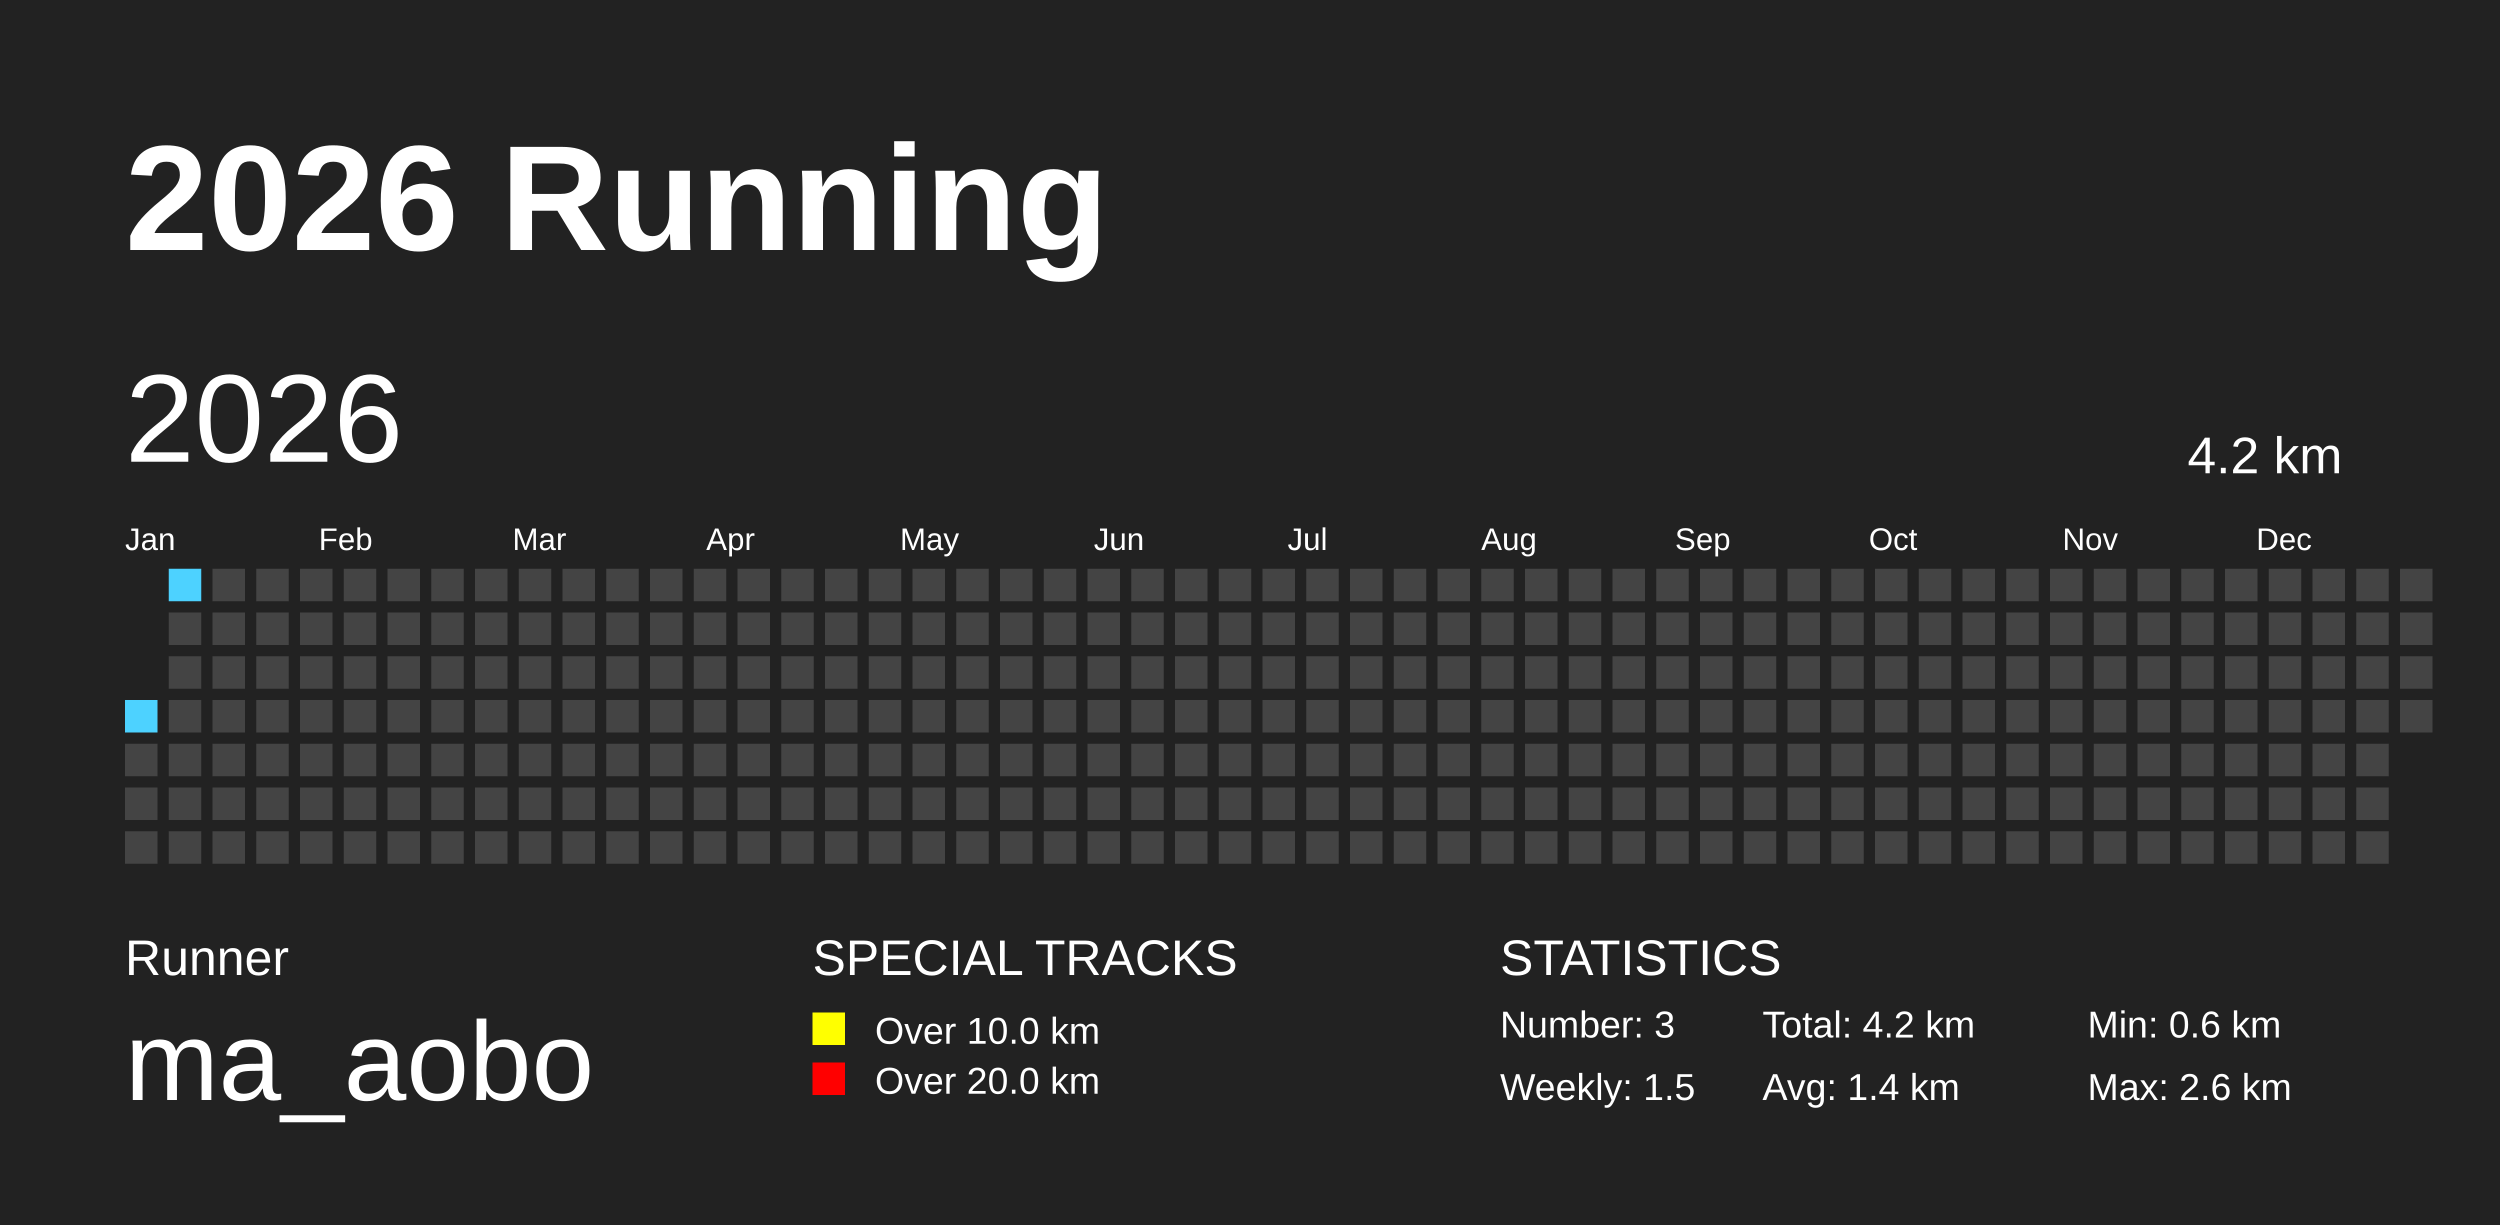
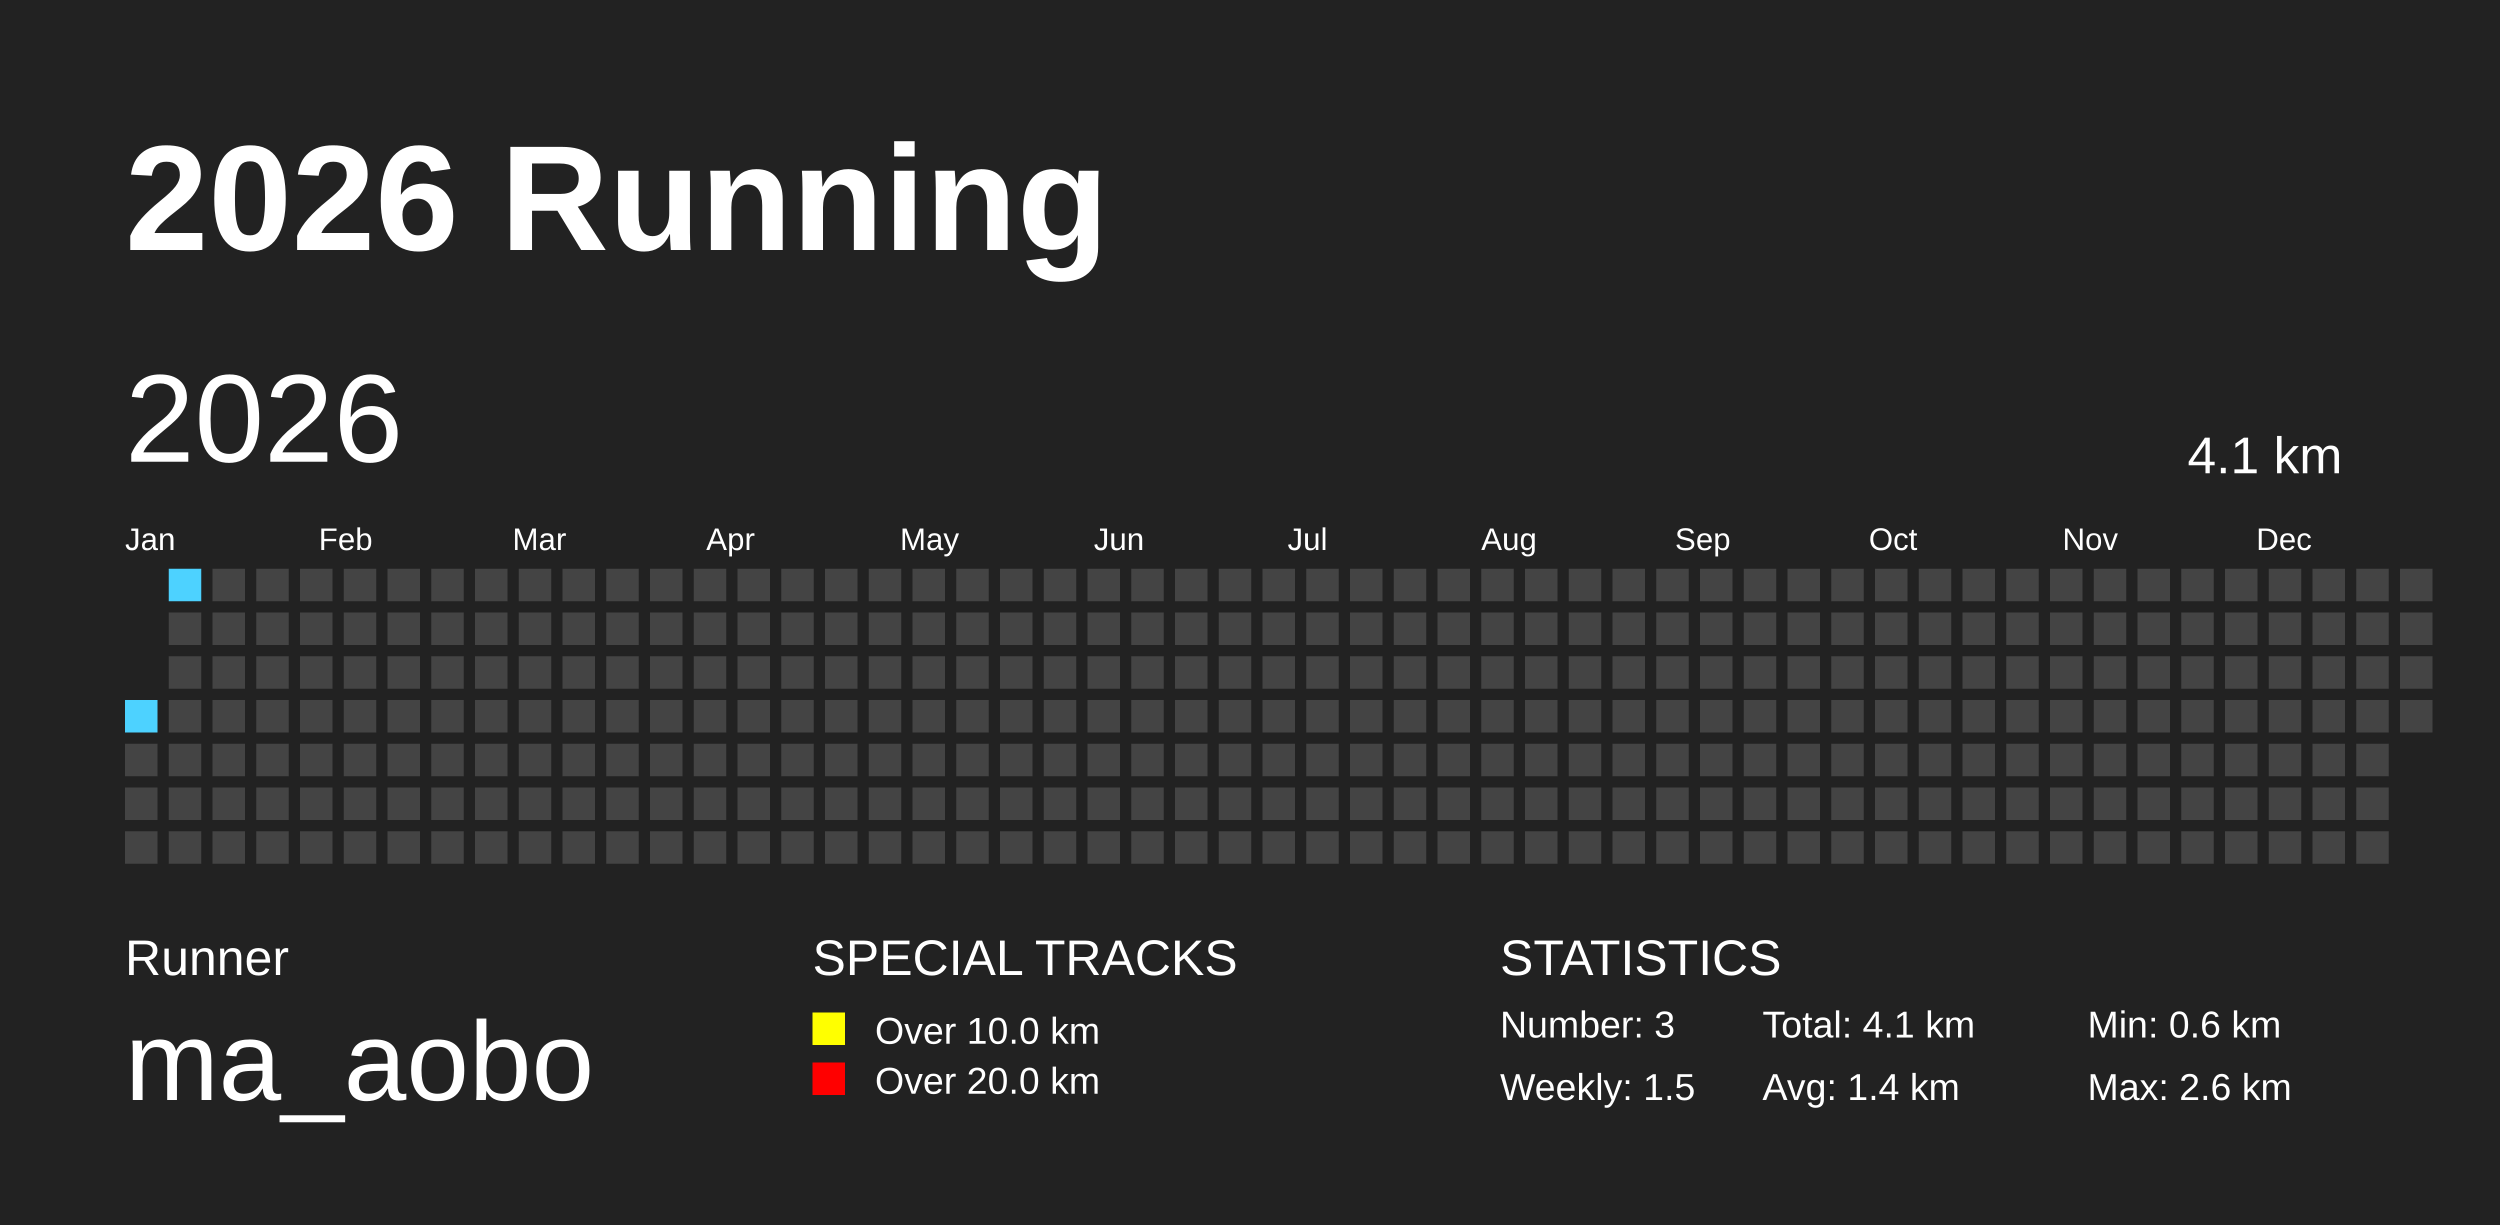
<svg xmlns="http://www.w3.org/2000/svg" baseProfile="full" height="98mm" version="1.1" viewBox="0,0,200,98" width="200mm">
  <defs />
  <rect fill="#222222" height="98" width="200" x="0" y="0" />
  <text fill="#FFFFFF" style="font-size:12px; font-family:Arial; font-weight:bold;" x="10" y="20">2026 Running</text>
  <text fill="#FFFFFF" style="font-size:4px; font-family:Arial" x="10" y="78">Runner</text>
  <text fill="#FFFFFF" style="font-size:9px; font-family:Arial" x="10" y="88">ma_aobo</text>
  <text fill="#FFFFFF" style="font-size:4px; font-family:Arial" x="65" y="78">SPECIAL TRACKS</text>
  <rect fill="yellow" height="2.6" width="2.6" x="65" y="81" />
  <text fill="#FFFFFF" style="font-size:3px; font-family:Arial" x="70" y="83.5">Over 10.0 km</text>
  <rect fill="red" height="2.6" width="2.6" x="65" y="85" />
  <text fill="#FFFFFF" style="font-size:3px; font-family:Arial" x="70" y="87.5">Over 20.0 km</text>
  <text fill="#FFFFFF" style="font-size:4px; font-family:Arial" x="120" y="78">STATISTICS</text>
  <text fill="#FFFFFF" style="font-size:3px; font-family:Arial" x="120" y="83">Number: 3</text>
  <text fill="#FFFFFF" style="font-size:3px; font-family:Arial" x="120" y="88">Weekly: 1.5</text>
-   <text fill="#FFFFFF" style="font-size:3px; font-family:Arial" x="141" y="83">Total: 4.2 km</text>
+   <text fill="#FFFFFF" style="font-size:3px; font-family:Arial" x="141" y="83">Total: 4.1 km</text>
  <text fill="#FFFFFF" style="font-size:3px; font-family:Arial" x="141" y="88">Avg: 1.4 km</text>
  <text fill="#FFFFFF" style="font-size:3px; font-family:Arial" x="167" y="83">Min: 0.6 km</text>
  <text fill="#FFFFFF" style="font-size:3px; font-family:Arial" x="167" y="88">Max: 2.6 km</text>
  <text dominant-baseline="hanging" fill="#FFFFFF" style="font-size:10.0px; font-family:Arial;" x="10" y="30">2026</text>
-   <text dominant-baseline="hanging" fill="#FFFFFF" style="font-size:4.125px; font-family:Arial;" x="175" y="35">4.2 km</text>
+   <text dominant-baseline="hanging" fill="#FFFFFF" style="font-size:4.125px; font-family:Arial;" x="175" y="35">4.1 km</text>
  <text fill="#FFFFFF" style="font-size:2.5px; font-family:Arial" x="10.0" y="44">Jan</text>
  <text fill="#FFFFFF" style="font-size:2.5px; font-family:Arial" x="25.5" y="44">Feb</text>
  <text fill="#FFFFFF" style="font-size:2.5px; font-family:Arial" x="41.0" y="44">Mar</text>
  <text fill="#FFFFFF" style="font-size:2.5px; font-family:Arial" x="56.5" y="44">Apr</text>
  <text fill="#FFFFFF" style="font-size:2.5px; font-family:Arial" x="72.0" y="44">May</text>
  <text fill="#FFFFFF" style="font-size:2.5px; font-family:Arial" x="87.5" y="44">Jun</text>
  <text fill="#FFFFFF" style="font-size:2.5px; font-family:Arial" x="103.0" y="44">Jul</text>
  <text fill="#FFFFFF" style="font-size:2.5px; font-family:Arial" x="118.5" y="44">Aug</text>
  <text fill="#FFFFFF" style="font-size:2.5px; font-family:Arial" x="134.0" y="44">Sep</text>
  <text fill="#FFFFFF" style="font-size:2.5px; font-family:Arial" x="149.5" y="44">Oct</text>
  <text fill="#FFFFFF" style="font-size:2.5px; font-family:Arial" x="165.0" y="44">Nov</text>
  <text fill="#FFFFFF" style="font-size:2.5px; font-family:Arial" x="180.5" y="44">Dec</text>
  <rect fill="#4DD2FF" height="2.6" width="2.6" x="10.0" y="56.0" />
  <rect fill="#444444" height="2.6" width="2.6" x="10.0" y="59.5" />
  <rect fill="#444444" height="2.6" width="2.6" x="10.0" y="63.0" />
  <rect fill="#444444" height="2.6" width="2.6" x="10.0" y="66.5" />
  <rect fill="#4DD2FF" height="2.6" width="2.6" x="13.5" y="45.5" />
  <rect fill="#444444" height="2.6" width="2.6" x="13.5" y="49.0" />
  <rect fill="#444444" height="2.6" width="2.6" x="13.5" y="52.5" />
  <rect fill="#444444" height="2.6" width="2.6" x="13.5" y="56.0" />
  <rect fill="#444444" height="2.6" width="2.6" x="13.5" y="59.5" />
  <rect fill="#444444" height="2.6" width="2.6" x="13.5" y="63.0" />
  <rect fill="#444444" height="2.6" width="2.6" x="13.5" y="66.5" />
  <rect fill="#444444" height="2.6" width="2.6" x="17.0" y="45.5" />
  <rect fill="#444444" height="2.6" width="2.6" x="17.0" y="49.0" />
  <rect fill="#444444" height="2.6" width="2.6" x="17.0" y="52.5" />
  <rect fill="#444444" height="2.6" width="2.6" x="17.0" y="56.0" />
  <rect fill="#444444" height="2.6" width="2.6" x="17.0" y="59.5" />
  <rect fill="#444444" height="2.6" width="2.6" x="17.0" y="63.0" />
  <rect fill="#444444" height="2.6" width="2.6" x="17.0" y="66.5" />
  <rect fill="#444444" height="2.6" width="2.6" x="20.5" y="45.5" />
  <rect fill="#444444" height="2.6" width="2.6" x="20.5" y="49.0" />
  <rect fill="#444444" height="2.6" width="2.6" x="20.5" y="52.5" />
  <rect fill="#444444" height="2.6" width="2.6" x="20.5" y="56.0" />
  <rect fill="#444444" height="2.6" width="2.6" x="20.5" y="59.5" />
  <rect fill="#444444" height="2.6" width="2.6" x="20.5" y="63.0" />
  <rect fill="#444444" height="2.6" width="2.6" x="20.5" y="66.5" />
  <rect fill="#444444" height="2.6" width="2.6" x="24.0" y="45.5" />
  <rect fill="#444444" height="2.6" width="2.6" x="24.0" y="49.0" />
  <rect fill="#444444" height="2.6" width="2.6" x="24.0" y="52.5" />
  <rect fill="#444444" height="2.6" width="2.6" x="24.0" y="56.0" />
  <rect fill="#444444" height="2.6" width="2.6" x="24.0" y="59.5" />
  <rect fill="#444444" height="2.6" width="2.6" x="24.0" y="63.0" />
  <rect fill="#444444" height="2.6" width="2.6" x="24.0" y="66.5" />
  <rect fill="#444444" height="2.6" width="2.6" x="27.5" y="45.5" />
  <rect fill="#444444" height="2.6" width="2.6" x="27.5" y="49.0" />
  <rect fill="#444444" height="2.6" width="2.6" x="27.5" y="52.5" />
  <rect fill="#444444" height="2.6" width="2.6" x="27.5" y="56.0" />
  <rect fill="#444444" height="2.6" width="2.6" x="27.5" y="59.5" />
  <rect fill="#444444" height="2.6" width="2.6" x="27.5" y="63.0" />
  <rect fill="#444444" height="2.6" width="2.6" x="27.5" y="66.5" />
  <rect fill="#444444" height="2.6" width="2.6" x="31.0" y="45.5" />
  <rect fill="#444444" height="2.6" width="2.6" x="31.0" y="49.0" />
  <rect fill="#444444" height="2.6" width="2.6" x="31.0" y="52.5" />
  <rect fill="#444444" height="2.6" width="2.6" x="31.0" y="56.0" />
  <rect fill="#444444" height="2.6" width="2.6" x="31.0" y="59.5" />
  <rect fill="#444444" height="2.6" width="2.6" x="31.0" y="63.0" />
  <rect fill="#444444" height="2.6" width="2.6" x="31.0" y="66.5" />
  <rect fill="#444444" height="2.6" width="2.6" x="34.5" y="45.5" />
  <rect fill="#444444" height="2.6" width="2.6" x="34.5" y="49.0" />
  <rect fill="#444444" height="2.6" width="2.6" x="34.5" y="52.5" />
  <rect fill="#444444" height="2.6" width="2.6" x="34.5" y="56.0" />
  <rect fill="#444444" height="2.6" width="2.6" x="34.5" y="59.5" />
  <rect fill="#444444" height="2.6" width="2.6" x="34.5" y="63.0" />
  <rect fill="#444444" height="2.6" width="2.6" x="34.5" y="66.5" />
  <rect fill="#444444" height="2.6" width="2.6" x="38.0" y="45.5" />
  <rect fill="#444444" height="2.6" width="2.6" x="38.0" y="49.0" />
  <rect fill="#444444" height="2.6" width="2.6" x="38.0" y="52.5" />
  <rect fill="#444444" height="2.6" width="2.6" x="38.0" y="56.0" />
  <rect fill="#444444" height="2.6" width="2.6" x="38.0" y="59.5" />
  <rect fill="#444444" height="2.6" width="2.6" x="38.0" y="63.0" />
  <rect fill="#444444" height="2.6" width="2.6" x="38.0" y="66.5" />
  <rect fill="#444444" height="2.6" width="2.6" x="41.5" y="45.5" />
  <rect fill="#444444" height="2.6" width="2.6" x="41.5" y="49.0" />
  <rect fill="#444444" height="2.6" width="2.6" x="41.5" y="52.5" />
  <rect fill="#444444" height="2.6" width="2.6" x="41.5" y="56.0" />
  <rect fill="#444444" height="2.6" width="2.6" x="41.5" y="59.5" />
  <rect fill="#444444" height="2.6" width="2.6" x="41.5" y="63.0" />
  <rect fill="#444444" height="2.6" width="2.6" x="41.5" y="66.5" />
  <rect fill="#444444" height="2.6" width="2.6" x="45.0" y="45.5" />
  <rect fill="#444444" height="2.6" width="2.6" x="45.0" y="49.0" />
  <rect fill="#444444" height="2.6" width="2.6" x="45.0" y="52.5" />
  <rect fill="#444444" height="2.6" width="2.6" x="45.0" y="56.0" />
  <rect fill="#444444" height="2.6" width="2.6" x="45.0" y="59.5" />
  <rect fill="#444444" height="2.6" width="2.6" x="45.0" y="63.0" />
  <rect fill="#444444" height="2.6" width="2.6" x="45.0" y="66.5" />
  <rect fill="#444444" height="2.6" width="2.6" x="48.5" y="45.5" />
  <rect fill="#444444" height="2.6" width="2.6" x="48.5" y="49.0" />
  <rect fill="#444444" height="2.6" width="2.6" x="48.5" y="52.5" />
  <rect fill="#444444" height="2.6" width="2.6" x="48.5" y="56.0" />
  <rect fill="#444444" height="2.6" width="2.6" x="48.5" y="59.5" />
  <rect fill="#444444" height="2.6" width="2.6" x="48.5" y="63.0" />
  <rect fill="#444444" height="2.6" width="2.6" x="48.5" y="66.5" />
  <rect fill="#444444" height="2.6" width="2.6" x="52.0" y="45.5" />
  <rect fill="#444444" height="2.6" width="2.6" x="52.0" y="49.0" />
  <rect fill="#444444" height="2.6" width="2.6" x="52.0" y="52.5" />
  <rect fill="#444444" height="2.6" width="2.6" x="52.0" y="56.0" />
  <rect fill="#444444" height="2.6" width="2.6" x="52.0" y="59.5" />
  <rect fill="#444444" height="2.6" width="2.6" x="52.0" y="63.0" />
  <rect fill="#444444" height="2.6" width="2.6" x="52.0" y="66.5" />
  <rect fill="#444444" height="2.6" width="2.6" x="55.5" y="45.5" />
  <rect fill="#444444" height="2.6" width="2.6" x="55.5" y="49.0" />
  <rect fill="#444444" height="2.6" width="2.6" x="55.5" y="52.5" />
  <rect fill="#444444" height="2.6" width="2.6" x="55.5" y="56.0" />
  <rect fill="#444444" height="2.6" width="2.6" x="55.5" y="59.5" />
  <rect fill="#444444" height="2.6" width="2.6" x="55.5" y="63.0" />
  <rect fill="#444444" height="2.6" width="2.6" x="55.5" y="66.5" />
  <rect fill="#444444" height="2.6" width="2.6" x="59.0" y="45.5" />
  <rect fill="#444444" height="2.6" width="2.6" x="59.0" y="49.0" />
  <rect fill="#444444" height="2.6" width="2.6" x="59.0" y="52.5" />
  <rect fill="#444444" height="2.6" width="2.6" x="59.0" y="56.0" />
  <rect fill="#444444" height="2.6" width="2.6" x="59.0" y="59.5" />
  <rect fill="#444444" height="2.6" width="2.6" x="59.0" y="63.0" />
  <rect fill="#444444" height="2.6" width="2.6" x="59.0" y="66.5" />
  <rect fill="#444444" height="2.6" width="2.6" x="62.5" y="45.5" />
  <rect fill="#444444" height="2.6" width="2.6" x="62.5" y="49.0" />
  <rect fill="#444444" height="2.6" width="2.6" x="62.5" y="52.5" />
  <rect fill="#444444" height="2.6" width="2.6" x="62.5" y="56.0" />
  <rect fill="#444444" height="2.6" width="2.6" x="62.5" y="59.5" />
  <rect fill="#444444" height="2.6" width="2.6" x="62.5" y="63.0" />
  <rect fill="#444444" height="2.6" width="2.6" x="62.5" y="66.5" />
  <rect fill="#444444" height="2.6" width="2.6" x="66.0" y="45.5" />
  <rect fill="#444444" height="2.6" width="2.6" x="66.0" y="49.0" />
  <rect fill="#444444" height="2.6" width="2.6" x="66.0" y="52.5" />
  <rect fill="#444444" height="2.6" width="2.6" x="66.0" y="56.0" />
  <rect fill="#444444" height="2.6" width="2.6" x="66.0" y="59.5" />
  <rect fill="#444444" height="2.6" width="2.6" x="66.0" y="63.0" />
  <rect fill="#444444" height="2.6" width="2.6" x="66.0" y="66.5" />
  <rect fill="#444444" height="2.6" width="2.6" x="69.5" y="45.5" />
  <rect fill="#444444" height="2.6" width="2.6" x="69.5" y="49.0" />
  <rect fill="#444444" height="2.6" width="2.6" x="69.5" y="52.5" />
  <rect fill="#444444" height="2.6" width="2.6" x="69.5" y="56.0" />
  <rect fill="#444444" height="2.6" width="2.6" x="69.5" y="59.5" />
  <rect fill="#444444" height="2.6" width="2.6" x="69.5" y="63.0" />
  <rect fill="#444444" height="2.6" width="2.6" x="69.5" y="66.5" />
  <rect fill="#444444" height="2.6" width="2.6" x="73.0" y="45.5" />
  <rect fill="#444444" height="2.6" width="2.6" x="73.0" y="49.0" />
  <rect fill="#444444" height="2.6" width="2.6" x="73.0" y="52.5" />
  <rect fill="#444444" height="2.6" width="2.6" x="73.0" y="56.0" />
  <rect fill="#444444" height="2.6" width="2.6" x="73.0" y="59.5" />
  <rect fill="#444444" height="2.6" width="2.6" x="73.0" y="63.0" />
  <rect fill="#444444" height="2.6" width="2.6" x="73.0" y="66.5" />
  <rect fill="#444444" height="2.6" width="2.6" x="76.5" y="45.5" />
  <rect fill="#444444" height="2.6" width="2.6" x="76.5" y="49.0" />
  <rect fill="#444444" height="2.6" width="2.6" x="76.5" y="52.5" />
  <rect fill="#444444" height="2.6" width="2.6" x="76.5" y="56.0" />
  <rect fill="#444444" height="2.6" width="2.6" x="76.5" y="59.5" />
  <rect fill="#444444" height="2.6" width="2.6" x="76.5" y="63.0" />
  <rect fill="#444444" height="2.6" width="2.6" x="76.5" y="66.5" />
  <rect fill="#444444" height="2.6" width="2.6" x="80.0" y="45.5" />
  <rect fill="#444444" height="2.6" width="2.6" x="80.0" y="49.0" />
  <rect fill="#444444" height="2.6" width="2.6" x="80.0" y="52.5" />
  <rect fill="#444444" height="2.6" width="2.6" x="80.0" y="56.0" />
  <rect fill="#444444" height="2.6" width="2.6" x="80.0" y="59.5" />
  <rect fill="#444444" height="2.6" width="2.6" x="80.0" y="63.0" />
  <rect fill="#444444" height="2.6" width="2.6" x="80.0" y="66.5" />
  <rect fill="#444444" height="2.6" width="2.6" x="83.5" y="45.5" />
  <rect fill="#444444" height="2.6" width="2.6" x="83.5" y="49.0" />
  <rect fill="#444444" height="2.6" width="2.6" x="83.5" y="52.5" />
  <rect fill="#444444" height="2.6" width="2.6" x="83.5" y="56.0" />
  <rect fill="#444444" height="2.6" width="2.6" x="83.5" y="59.5" />
  <rect fill="#444444" height="2.6" width="2.6" x="83.5" y="63.0" />
  <rect fill="#444444" height="2.6" width="2.6" x="83.5" y="66.5" />
  <rect fill="#444444" height="2.6" width="2.6" x="87.0" y="45.5" />
  <rect fill="#444444" height="2.6" width="2.6" x="87.0" y="49.0" />
  <rect fill="#444444" height="2.6" width="2.6" x="87.0" y="52.5" />
  <rect fill="#444444" height="2.6" width="2.6" x="87.0" y="56.0" />
  <rect fill="#444444" height="2.6" width="2.6" x="87.0" y="59.5" />
  <rect fill="#444444" height="2.6" width="2.6" x="87.0" y="63.0" />
  <rect fill="#444444" height="2.6" width="2.6" x="87.0" y="66.5" />
  <rect fill="#444444" height="2.6" width="2.6" x="90.5" y="45.5" />
  <rect fill="#444444" height="2.6" width="2.6" x="90.5" y="49.0" />
  <rect fill="#444444" height="2.6" width="2.6" x="90.5" y="52.5" />
  <rect fill="#444444" height="2.6" width="2.6" x="90.5" y="56.0" />
  <rect fill="#444444" height="2.6" width="2.6" x="90.5" y="59.5" />
  <rect fill="#444444" height="2.6" width="2.6" x="90.5" y="63.0" />
  <rect fill="#444444" height="2.6" width="2.6" x="90.5" y="66.5" />
  <rect fill="#444444" height="2.6" width="2.6" x="94.0" y="45.5" />
  <rect fill="#444444" height="2.6" width="2.6" x="94.0" y="49.0" />
  <rect fill="#444444" height="2.6" width="2.6" x="94.0" y="52.5" />
  <rect fill="#444444" height="2.6" width="2.6" x="94.0" y="56.0" />
  <rect fill="#444444" height="2.6" width="2.6" x="94.0" y="59.5" />
  <rect fill="#444444" height="2.6" width="2.6" x="94.0" y="63.0" />
  <rect fill="#444444" height="2.6" width="2.6" x="94.0" y="66.5" />
  <rect fill="#444444" height="2.6" width="2.6" x="97.5" y="45.5" />
  <rect fill="#444444" height="2.6" width="2.6" x="97.5" y="49.0" />
  <rect fill="#444444" height="2.6" width="2.6" x="97.5" y="52.5" />
  <rect fill="#444444" height="2.6" width="2.6" x="97.5" y="56.0" />
  <rect fill="#444444" height="2.6" width="2.6" x="97.5" y="59.5" />
  <rect fill="#444444" height="2.6" width="2.6" x="97.5" y="63.0" />
  <rect fill="#444444" height="2.6" width="2.6" x="97.5" y="66.5" />
  <rect fill="#444444" height="2.6" width="2.6" x="101.0" y="45.5" />
  <rect fill="#444444" height="2.6" width="2.6" x="101.0" y="49.0" />
  <rect fill="#444444" height="2.6" width="2.6" x="101.0" y="52.5" />
  <rect fill="#444444" height="2.6" width="2.6" x="101.0" y="56.0" />
  <rect fill="#444444" height="2.6" width="2.6" x="101.0" y="59.5" />
  <rect fill="#444444" height="2.6" width="2.6" x="101.0" y="63.0" />
  <rect fill="#444444" height="2.6" width="2.6" x="101.0" y="66.5" />
  <rect fill="#444444" height="2.6" width="2.6" x="104.5" y="45.5" />
  <rect fill="#444444" height="2.6" width="2.6" x="104.5" y="49.0" />
  <rect fill="#444444" height="2.6" width="2.6" x="104.5" y="52.5" />
  <rect fill="#444444" height="2.6" width="2.6" x="104.5" y="56.0" />
  <rect fill="#444444" height="2.6" width="2.6" x="104.5" y="59.5" />
  <rect fill="#444444" height="2.6" width="2.6" x="104.5" y="63.0" />
  <rect fill="#444444" height="2.6" width="2.6" x="104.5" y="66.5" />
  <rect fill="#444444" height="2.6" width="2.6" x="108.0" y="45.5" />
  <rect fill="#444444" height="2.6" width="2.6" x="108.0" y="49.0" />
  <rect fill="#444444" height="2.6" width="2.6" x="108.0" y="52.5" />
  <rect fill="#444444" height="2.6" width="2.6" x="108.0" y="56.0" />
  <rect fill="#444444" height="2.6" width="2.6" x="108.0" y="59.5" />
  <rect fill="#444444" height="2.6" width="2.6" x="108.0" y="63.0" />
  <rect fill="#444444" height="2.6" width="2.6" x="108.0" y="66.5" />
  <rect fill="#444444" height="2.6" width="2.6" x="111.5" y="45.5" />
  <rect fill="#444444" height="2.6" width="2.6" x="111.5" y="49.0" />
  <rect fill="#444444" height="2.6" width="2.6" x="111.5" y="52.5" />
  <rect fill="#444444" height="2.6" width="2.6" x="111.5" y="56.0" />
  <rect fill="#444444" height="2.6" width="2.6" x="111.5" y="59.5" />
  <rect fill="#444444" height="2.6" width="2.6" x="111.5" y="63.0" />
  <rect fill="#444444" height="2.6" width="2.6" x="111.5" y="66.5" />
  <rect fill="#444444" height="2.6" width="2.6" x="115.0" y="45.5" />
  <rect fill="#444444" height="2.6" width="2.6" x="115.0" y="49.0" />
  <rect fill="#444444" height="2.6" width="2.6" x="115.0" y="52.5" />
  <rect fill="#444444" height="2.6" width="2.6" x="115.0" y="56.0" />
  <rect fill="#444444" height="2.6" width="2.6" x="115.0" y="59.5" />
  <rect fill="#444444" height="2.6" width="2.6" x="115.0" y="63.0" />
  <rect fill="#444444" height="2.6" width="2.6" x="115.0" y="66.5" />
  <rect fill="#444444" height="2.6" width="2.6" x="118.5" y="45.5" />
  <rect fill="#444444" height="2.6" width="2.6" x="118.5" y="49.0" />
  <rect fill="#444444" height="2.6" width="2.6" x="118.5" y="52.5" />
  <rect fill="#444444" height="2.6" width="2.6" x="118.5" y="56.0" />
  <rect fill="#444444" height="2.6" width="2.6" x="118.5" y="59.5" />
  <rect fill="#444444" height="2.6" width="2.6" x="118.5" y="63.0" />
  <rect fill="#444444" height="2.6" width="2.6" x="118.5" y="66.5" />
  <rect fill="#444444" height="2.6" width="2.6" x="122.0" y="45.5" />
  <rect fill="#444444" height="2.6" width="2.6" x="122.0" y="49.0" />
  <rect fill="#444444" height="2.6" width="2.6" x="122.0" y="52.5" />
  <rect fill="#444444" height="2.6" width="2.6" x="122.0" y="56.0" />
  <rect fill="#444444" height="2.6" width="2.6" x="122.0" y="59.5" />
  <rect fill="#444444" height="2.6" width="2.6" x="122.0" y="63.0" />
  <rect fill="#444444" height="2.6" width="2.6" x="122.0" y="66.5" />
  <rect fill="#444444" height="2.6" width="2.6" x="125.5" y="45.5" />
  <rect fill="#444444" height="2.6" width="2.6" x="125.5" y="49.0" />
  <rect fill="#444444" height="2.6" width="2.6" x="125.5" y="52.5" />
  <rect fill="#444444" height="2.6" width="2.6" x="125.5" y="56.0" />
  <rect fill="#444444" height="2.6" width="2.6" x="125.5" y="59.5" />
  <rect fill="#444444" height="2.6" width="2.6" x="125.5" y="63.0" />
  <rect fill="#444444" height="2.6" width="2.6" x="125.5" y="66.5" />
  <rect fill="#444444" height="2.6" width="2.6" x="129.0" y="45.5" />
  <rect fill="#444444" height="2.6" width="2.6" x="129.0" y="49.0" />
  <rect fill="#444444" height="2.6" width="2.6" x="129.0" y="52.5" />
  <rect fill="#444444" height="2.6" width="2.6" x="129.0" y="56.0" />
  <rect fill="#444444" height="2.6" width="2.6" x="129.0" y="59.5" />
  <rect fill="#444444" height="2.6" width="2.6" x="129.0" y="63.0" />
  <rect fill="#444444" height="2.6" width="2.6" x="129.0" y="66.5" />
  <rect fill="#444444" height="2.6" width="2.6" x="132.5" y="45.5" />
  <rect fill="#444444" height="2.6" width="2.6" x="132.5" y="49.0" />
  <rect fill="#444444" height="2.6" width="2.6" x="132.5" y="52.5" />
  <rect fill="#444444" height="2.6" width="2.6" x="132.5" y="56.0" />
  <rect fill="#444444" height="2.6" width="2.6" x="132.5" y="59.5" />
  <rect fill="#444444" height="2.6" width="2.6" x="132.5" y="63.0" />
  <rect fill="#444444" height="2.6" width="2.6" x="132.5" y="66.5" />
  <rect fill="#444444" height="2.6" width="2.6" x="136.0" y="45.5" />
  <rect fill="#444444" height="2.6" width="2.6" x="136.0" y="49.0" />
  <rect fill="#444444" height="2.6" width="2.6" x="136.0" y="52.5" />
  <rect fill="#444444" height="2.6" width="2.6" x="136.0" y="56.0" />
  <rect fill="#444444" height="2.6" width="2.6" x="136.0" y="59.5" />
  <rect fill="#444444" height="2.6" width="2.6" x="136.0" y="63.0" />
  <rect fill="#444444" height="2.6" width="2.6" x="136.0" y="66.5" />
  <rect fill="#444444" height="2.6" width="2.6" x="139.5" y="45.5" />
  <rect fill="#444444" height="2.6" width="2.6" x="139.5" y="49.0" />
  <rect fill="#444444" height="2.6" width="2.6" x="139.5" y="52.5" />
  <rect fill="#444444" height="2.6" width="2.6" x="139.5" y="56.0" />
  <rect fill="#444444" height="2.6" width="2.6" x="139.5" y="59.5" />
  <rect fill="#444444" height="2.6" width="2.6" x="139.5" y="63.0" />
  <rect fill="#444444" height="2.6" width="2.6" x="139.5" y="66.5" />
  <rect fill="#444444" height="2.6" width="2.6" x="143.0" y="45.5" />
  <rect fill="#444444" height="2.6" width="2.6" x="143.0" y="49.0" />
  <rect fill="#444444" height="2.6" width="2.6" x="143.0" y="52.5" />
  <rect fill="#444444" height="2.6" width="2.6" x="143.0" y="56.0" />
  <rect fill="#444444" height="2.6" width="2.6" x="143.0" y="59.5" />
  <rect fill="#444444" height="2.6" width="2.6" x="143.0" y="63.0" />
  <rect fill="#444444" height="2.6" width="2.6" x="143.0" y="66.5" />
  <rect fill="#444444" height="2.6" width="2.6" x="146.5" y="45.5" />
  <rect fill="#444444" height="2.6" width="2.6" x="146.5" y="49.0" />
  <rect fill="#444444" height="2.6" width="2.6" x="146.5" y="52.5" />
  <rect fill="#444444" height="2.6" width="2.6" x="146.5" y="56.0" />
  <rect fill="#444444" height="2.6" width="2.6" x="146.5" y="59.5" />
  <rect fill="#444444" height="2.6" width="2.6" x="146.5" y="63.0" />
  <rect fill="#444444" height="2.6" width="2.6" x="146.5" y="66.5" />
  <rect fill="#444444" height="2.6" width="2.6" x="150.0" y="45.5" />
  <rect fill="#444444" height="2.6" width="2.6" x="150.0" y="49.0" />
  <rect fill="#444444" height="2.6" width="2.6" x="150.0" y="52.5" />
  <rect fill="#444444" height="2.6" width="2.6" x="150.0" y="56.0" />
  <rect fill="#444444" height="2.6" width="2.6" x="150.0" y="59.5" />
  <rect fill="#444444" height="2.6" width="2.6" x="150.0" y="63.0" />
  <rect fill="#444444" height="2.6" width="2.6" x="150.0" y="66.5" />
  <rect fill="#444444" height="2.6" width="2.6" x="153.5" y="45.5" />
  <rect fill="#444444" height="2.6" width="2.6" x="153.5" y="49.0" />
  <rect fill="#444444" height="2.6" width="2.6" x="153.5" y="52.5" />
  <rect fill="#444444" height="2.6" width="2.6" x="153.5" y="56.0" />
  <rect fill="#444444" height="2.6" width="2.6" x="153.5" y="59.5" />
  <rect fill="#444444" height="2.6" width="2.6" x="153.5" y="63.0" />
  <rect fill="#444444" height="2.6" width="2.6" x="153.5" y="66.5" />
  <rect fill="#444444" height="2.6" width="2.6" x="157.0" y="45.5" />
  <rect fill="#444444" height="2.6" width="2.6" x="157.0" y="49.0" />
  <rect fill="#444444" height="2.6" width="2.6" x="157.0" y="52.5" />
  <rect fill="#444444" height="2.6" width="2.6" x="157.0" y="56.0" />
  <rect fill="#444444" height="2.6" width="2.6" x="157.0" y="59.5" />
  <rect fill="#444444" height="2.6" width="2.6" x="157.0" y="63.0" />
  <rect fill="#444444" height="2.6" width="2.6" x="157.0" y="66.5" />
  <rect fill="#444444" height="2.6" width="2.6" x="160.5" y="45.5" />
  <rect fill="#444444" height="2.6" width="2.6" x="160.5" y="49.0" />
  <rect fill="#444444" height="2.6" width="2.6" x="160.5" y="52.5" />
  <rect fill="#444444" height="2.6" width="2.6" x="160.5" y="56.0" />
  <rect fill="#444444" height="2.6" width="2.6" x="160.5" y="59.5" />
  <rect fill="#444444" height="2.6" width="2.6" x="160.5" y="63.0" />
  <rect fill="#444444" height="2.6" width="2.6" x="160.5" y="66.5" />
  <rect fill="#444444" height="2.6" width="2.6" x="164.0" y="45.5" />
  <rect fill="#444444" height="2.6" width="2.6" x="164.0" y="49.0" />
  <rect fill="#444444" height="2.6" width="2.6" x="164.0" y="52.5" />
  <rect fill="#444444" height="2.6" width="2.6" x="164.0" y="56.0" />
  <rect fill="#444444" height="2.6" width="2.6" x="164.0" y="59.5" />
  <rect fill="#444444" height="2.6" width="2.6" x="164.0" y="63.0" />
  <rect fill="#444444" height="2.6" width="2.6" x="164.0" y="66.5" />
  <rect fill="#444444" height="2.6" width="2.6" x="167.5" y="45.5" />
  <rect fill="#444444" height="2.6" width="2.6" x="167.5" y="49.0" />
  <rect fill="#444444" height="2.6" width="2.6" x="167.5" y="52.5" />
  <rect fill="#444444" height="2.6" width="2.6" x="167.5" y="56.0" />
  <rect fill="#444444" height="2.6" width="2.6" x="167.5" y="59.5" />
  <rect fill="#444444" height="2.6" width="2.6" x="167.5" y="63.0" />
  <rect fill="#444444" height="2.6" width="2.6" x="167.5" y="66.5" />
  <rect fill="#444444" height="2.6" width="2.6" x="171.0" y="45.5" />
  <rect fill="#444444" height="2.6" width="2.6" x="171.0" y="49.0" />
  <rect fill="#444444" height="2.6" width="2.6" x="171.0" y="52.5" />
  <rect fill="#444444" height="2.6" width="2.6" x="171.0" y="56.0" />
  <rect fill="#444444" height="2.6" width="2.6" x="171.0" y="59.5" />
  <rect fill="#444444" height="2.6" width="2.6" x="171.0" y="63.0" />
  <rect fill="#444444" height="2.6" width="2.6" x="171.0" y="66.5" />
  <rect fill="#444444" height="2.6" width="2.6" x="174.5" y="45.5" />
  <rect fill="#444444" height="2.6" width="2.6" x="174.5" y="49.0" />
  <rect fill="#444444" height="2.6" width="2.6" x="174.5" y="52.5" />
  <rect fill="#444444" height="2.6" width="2.6" x="174.5" y="56.0" />
  <rect fill="#444444" height="2.6" width="2.6" x="174.5" y="59.5" />
  <rect fill="#444444" height="2.6" width="2.6" x="174.5" y="63.0" />
  <rect fill="#444444" height="2.6" width="2.6" x="174.5" y="66.5" />
  <rect fill="#444444" height="2.6" width="2.6" x="178.0" y="45.5" />
  <rect fill="#444444" height="2.6" width="2.6" x="178.0" y="49.0" />
  <rect fill="#444444" height="2.6" width="2.6" x="178.0" y="52.5" />
  <rect fill="#444444" height="2.6" width="2.6" x="178.0" y="56.0" />
  <rect fill="#444444" height="2.6" width="2.6" x="178.0" y="59.5" />
  <rect fill="#444444" height="2.6" width="2.6" x="178.0" y="63.0" />
  <rect fill="#444444" height="2.6" width="2.6" x="178.0" y="66.5" />
  <rect fill="#444444" height="2.6" width="2.6" x="181.5" y="45.5" />
  <rect fill="#444444" height="2.6" width="2.6" x="181.5" y="49.0" />
  <rect fill="#444444" height="2.6" width="2.6" x="181.5" y="52.5" />
  <rect fill="#444444" height="2.6" width="2.6" x="181.5" y="56.0" />
  <rect fill="#444444" height="2.6" width="2.6" x="181.5" y="59.5" />
  <rect fill="#444444" height="2.6" width="2.6" x="181.5" y="63.0" />
  <rect fill="#444444" height="2.6" width="2.6" x="181.5" y="66.5" />
  <rect fill="#444444" height="2.6" width="2.6" x="185.0" y="45.5" />
  <rect fill="#444444" height="2.6" width="2.6" x="185.0" y="49.0" />
  <rect fill="#444444" height="2.6" width="2.6" x="185.0" y="52.5" />
  <rect fill="#444444" height="2.6" width="2.6" x="185.0" y="56.0" />
  <rect fill="#444444" height="2.6" width="2.6" x="185.0" y="59.5" />
  <rect fill="#444444" height="2.6" width="2.6" x="185.0" y="63.0" />
  <rect fill="#444444" height="2.6" width="2.6" x="185.0" y="66.5" />
  <rect fill="#444444" height="2.6" width="2.6" x="188.5" y="45.5" />
  <rect fill="#444444" height="2.6" width="2.6" x="188.5" y="49.0" />
  <rect fill="#444444" height="2.6" width="2.6" x="188.5" y="52.5" />
  <rect fill="#444444" height="2.6" width="2.6" x="188.5" y="56.0" />
  <rect fill="#444444" height="2.6" width="2.6" x="188.5" y="59.5" />
  <rect fill="#444444" height="2.6" width="2.6" x="188.5" y="63.0" />
  <rect fill="#444444" height="2.6" width="2.6" x="188.5" y="66.5" />
  <rect fill="#444444" height="2.6" width="2.6" x="192.0" y="45.5" />
  <rect fill="#444444" height="2.6" width="2.6" x="192.0" y="49.0" />
  <rect fill="#444444" height="2.6" width="2.6" x="192.0" y="52.5" />
  <rect fill="#444444" height="2.6" width="2.6" x="192.0" y="56.0" />
</svg>
